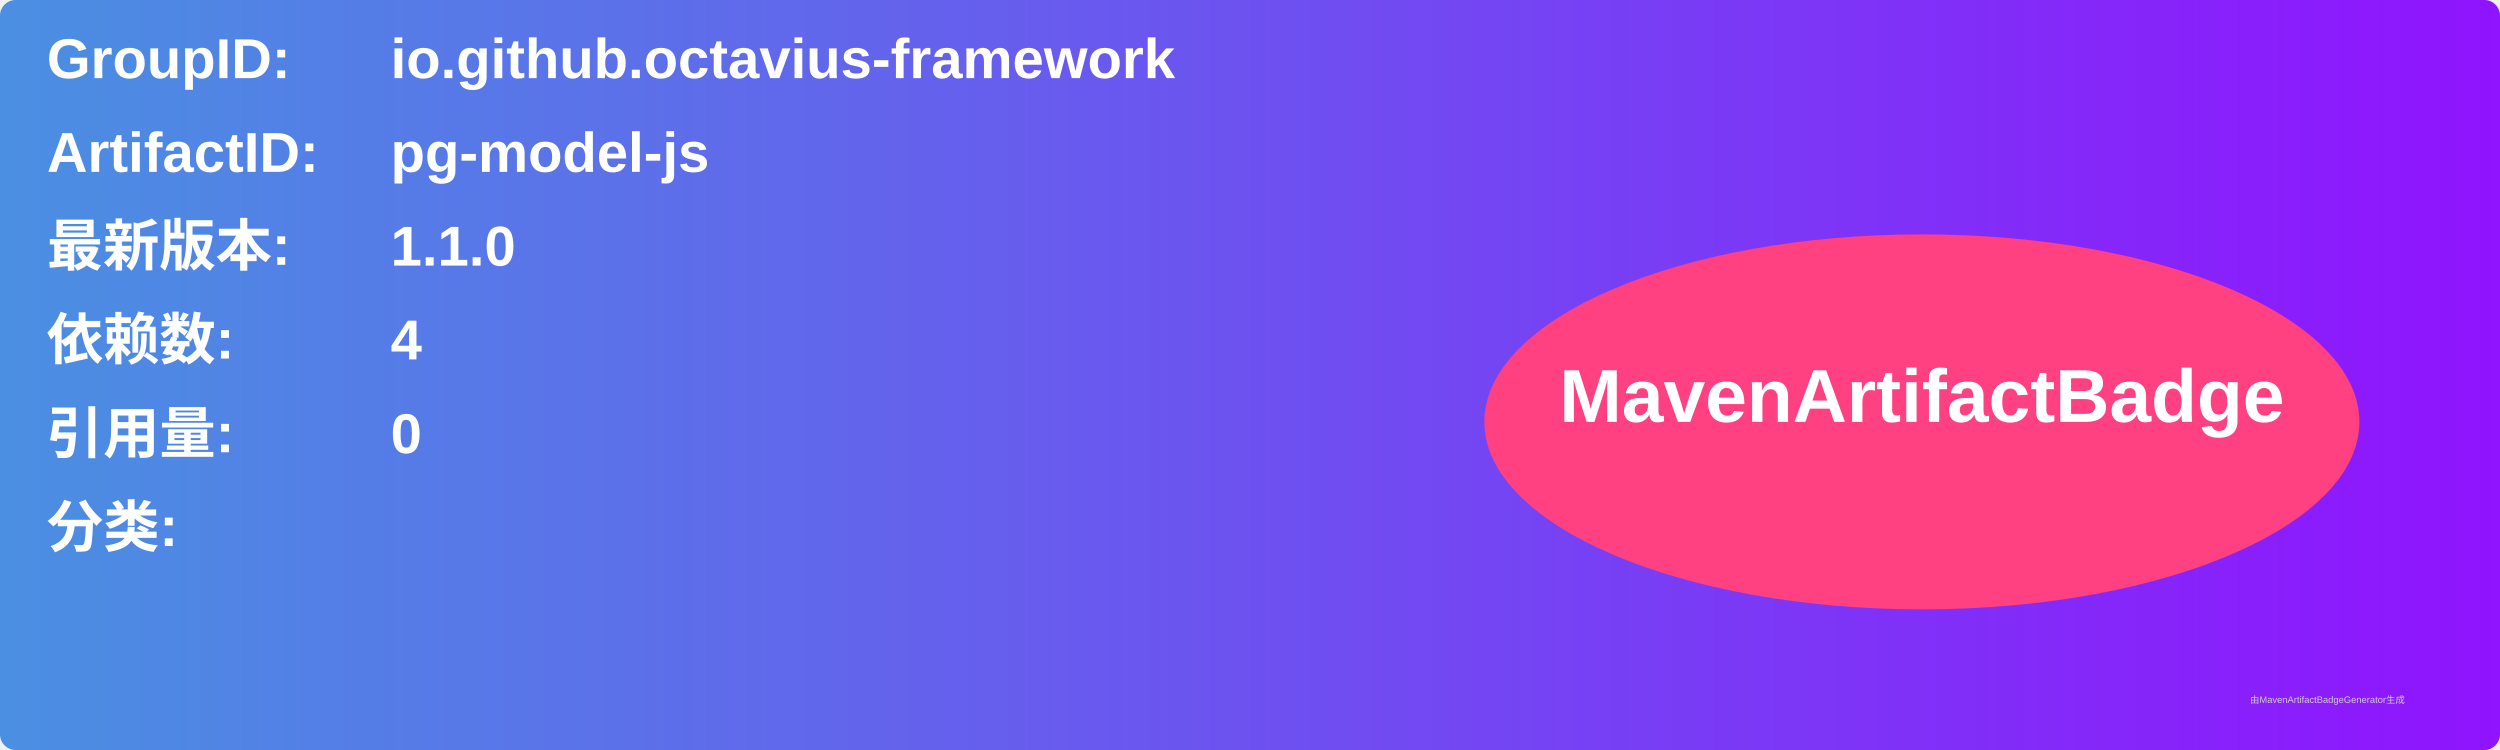
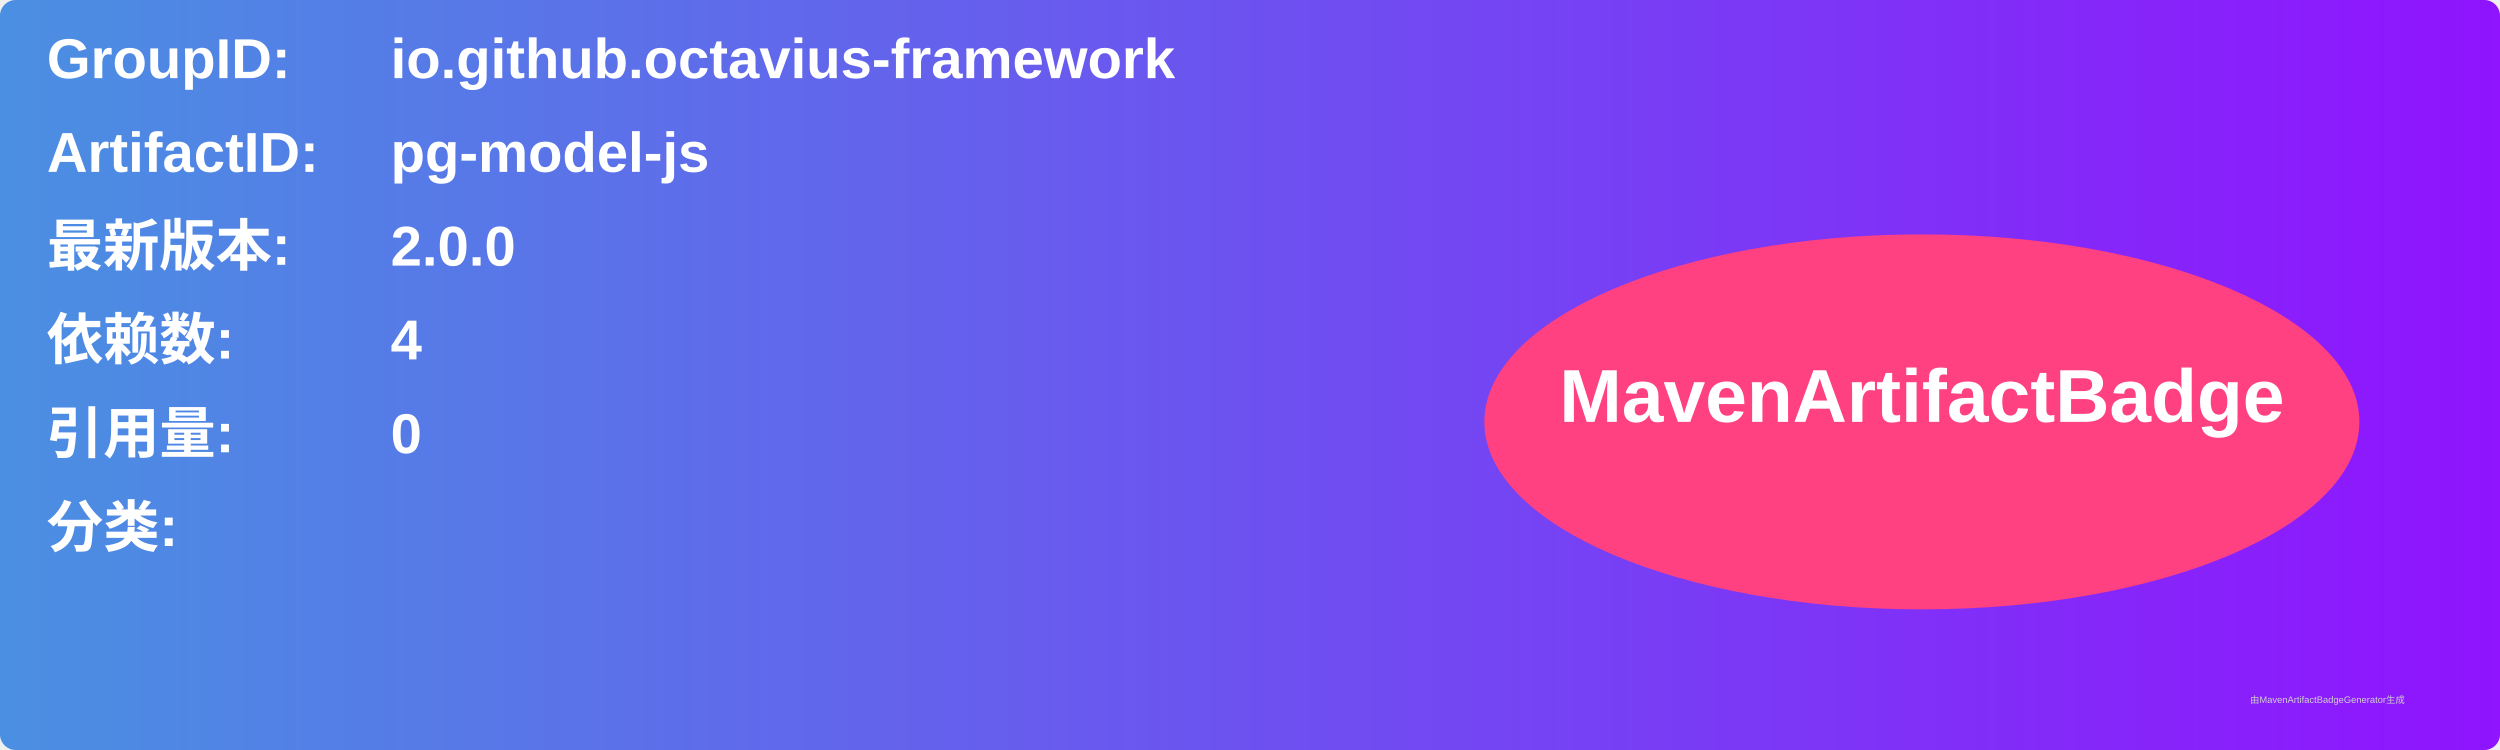
<svg xmlns="http://www.w3.org/2000/svg" width="800" height="240" viewBox="0 0 800 240">
  <linearGradient id="grad" x1="0%" y1="0%" x2="100%" y2="0%">
    <stop offset="0%" stop-color="#4a90e2" />
    <stop offset="100%" stop-color="#9013fe" />
  </linearGradient>
  <rect width="100%" height="100%" rx="5" ry="5" fill="url(#grad)" />
  <g transform="translate(15, 15)">
    <text x="0" y="10" font-family="Arial" font-size="18" fill="white" font-weight="bold" width="260">GroupID:</text>
    <text x="110" y="10" font-family="Arial" font-size="18" fill="white" font-weight="bold" width="460">io.github.octavius-framework</text>
    <text x="0" y="40" font-family="Arial" font-size="18" fill="white" font-weight="bold" width="260">ArtifactID:</text>
    <text x="110" y="40" font-family="Arial" font-size="18" fill="white" font-weight="bold" width="460">pg-model-js</text>
    <text x="0" y="70" font-family="Arial" font-size="18" fill="white" font-weight="bold">最新版本:</text>
    <text x="110" y="70" font-family="Arial" font-size="18" fill="white" font-weight="bold">
-       <tspan font-weight="bold">1.1.0</tspan>
+       <tspan font-weight="bold">2.0.0</tspan>
    </text>
    <text x="0" y="100" font-family="Arial" font-size="18" fill="white" font-weight="bold">依赖数: </text>
    <text x="110" y="100" font-family="Arial" font-size="18" fill="white">
      <tspan font-weight="bold">4</tspan>
    </text>
    <text x="0" y="130" font-family="Arial" font-size="18" fill="white" font-weight="bold">引用量: </text>
    <text x="110" y="130" font-family="Arial" font-size="18" fill="white">
      <tspan font-weight="bold">0</tspan>
    </text>
    <text x="0" y="160" font-family="Arial" font-size="18" fill="white" font-weight="bold">分类:</text>
    <text x="10" y="190" font-family="Arial" font-size="10" fill="white">
      <tspan font-weight="bold" />
    </text>
    <ellipse cx="600" cy="120" rx="140" ry="60" fill="#ff4081" />
    <text x="600" y="120" text-anchor="middle" font-family="Arial" font-size="24" fill="white" font-weight="bold">MavenArtifactBadge</text>
  </g>
  <text x="720" y="225" font-family="Arial" font-size="3" fill="#d0d0d0">由MavenArtifactBadgeGenerator生成</text>
</svg>
